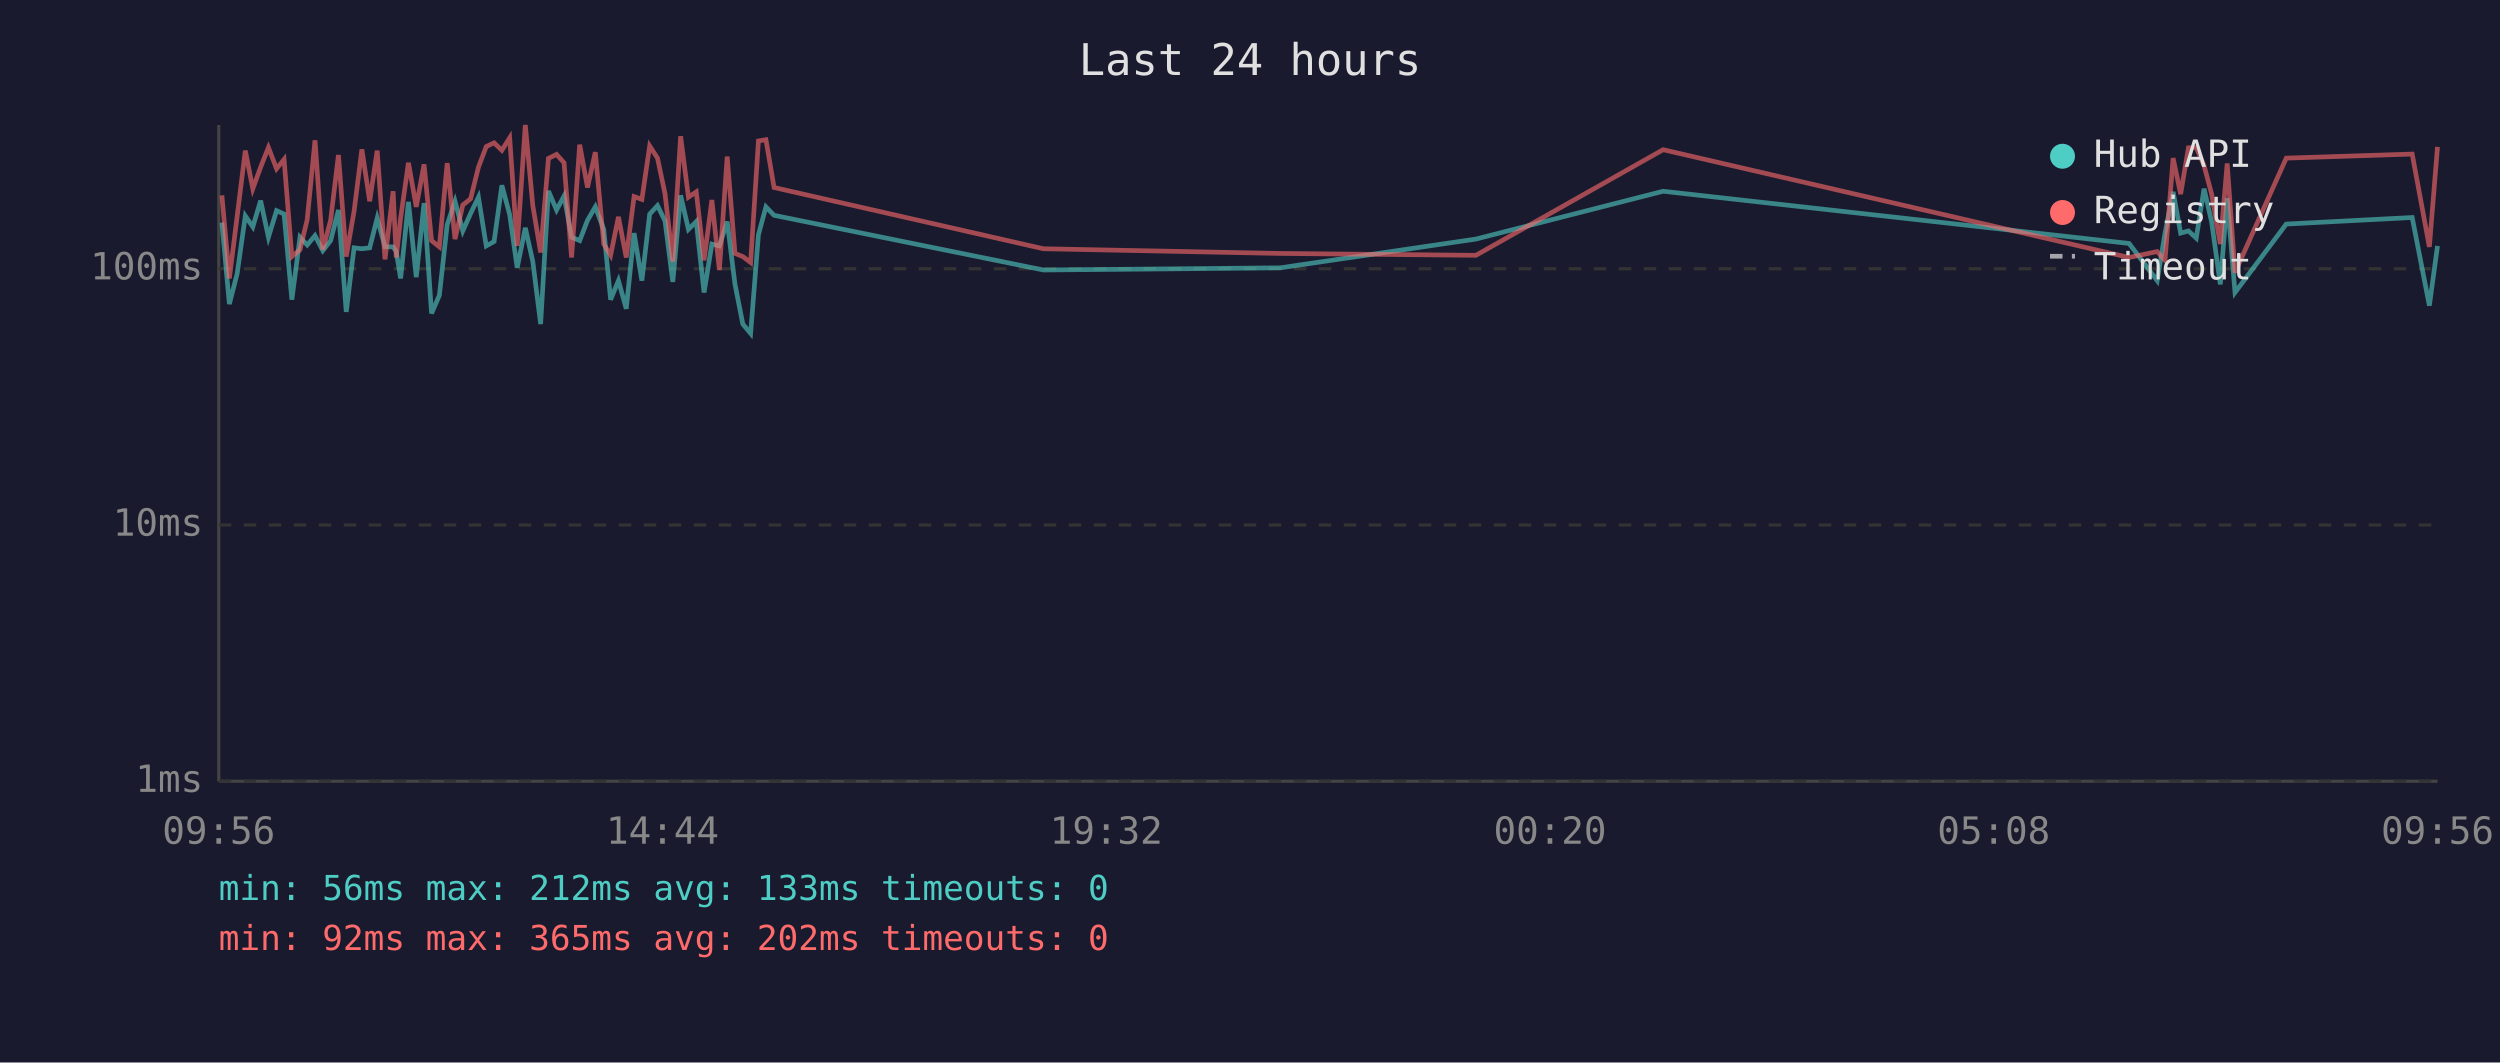
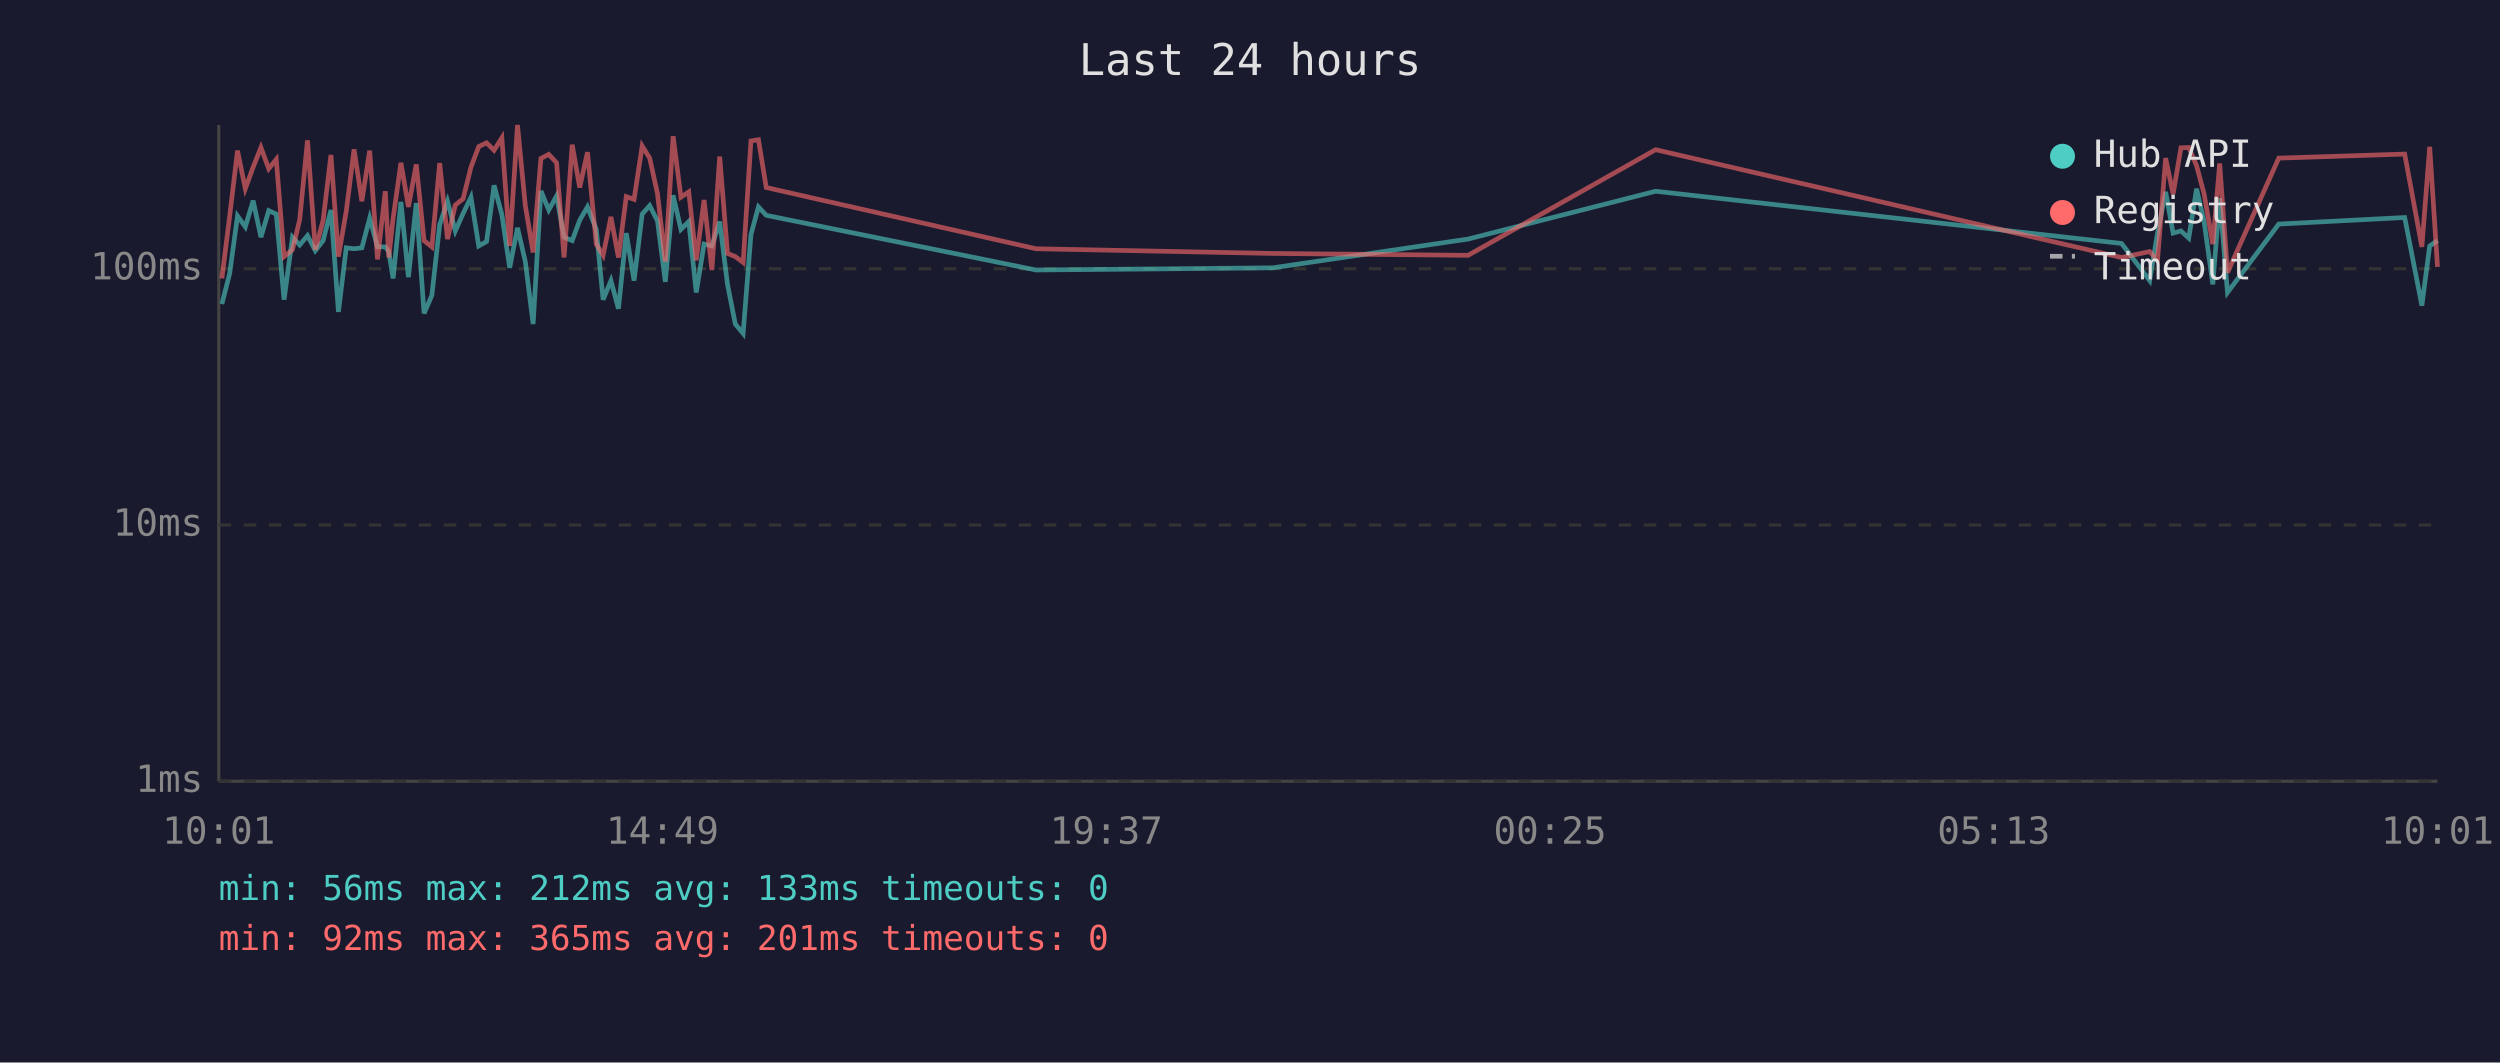
<svg xmlns="http://www.w3.org/2000/svg" viewBox="0 0 800 340" font-family="monospace" font-size="12">
  <rect width="800" height="340" fill="#1a1a2e" />
  <text x="400" y="24" fill="#e0e0e0" font-size="14" text-anchor="middle">Last 24 hours</text>
  <line x1="70" y1="40" x2="70" y2="250" stroke="#444" stroke-width="1" />
  <line x1="70" y1="250" x2="780" y2="250" stroke="#444" stroke-width="1" />
  <line x1="70" y1="250" x2="780" y2="250" stroke="#333" stroke-width="1" stroke-dasharray="4" />
  <text x="65" y="250" fill="#888" text-anchor="end" dominant-baseline="middle">1ms</text>
  <line x1="70" y1="168" x2="780" y2="168" stroke="#333" stroke-width="1" stroke-dasharray="4" />
  <text x="65" y="168" fill="#888" text-anchor="end" dominant-baseline="middle">10ms</text>
  <line x1="70" y1="86" x2="780" y2="86" stroke="#333" stroke-width="1" stroke-dasharray="4" />
  <text x="65" y="86" fill="#888" text-anchor="end" dominant-baseline="middle">100ms</text>
-   <text x="70" y="270" fill="#888" text-anchor="middle">09:56</text>
-   <text x="212" y="270" fill="#888" text-anchor="middle">14:44</text>
-   <text x="354" y="270" fill="#888" text-anchor="middle">19:32</text>
-   <text x="496" y="270" fill="#888" text-anchor="middle">00:20</text>
-   <text x="638" y="270" fill="#888" text-anchor="middle">05:08</text>
-   <text x="780" y="270" fill="#888" text-anchor="middle">09:56</text>
-   <polyline points="71.0,71.2 73.4,97.3 75.9,87.5 78.5,69.1 80.9,72.6 83.4,64.2 85.9,75.9 88.5,67.4 90.9,68.5 93.4,95.9 96.0,75.9 98.3,78.4 100.8,75.4 103.3,80.2 105.8,77.0 108.3,67.2 110.8,99.8 113.3,79.3 115.8,79.6 118.3,79.3 120.7,69.8 123.2,79.0 125.8,79.0 126.8,80.5 128.2,89.1 130.7,64.6 133.2,88.7 135.7,65.0 138.1,100.3 140.6,94.5 143.1,71.9 145.6,64.4 148.1,73.9 150.6,68.3 153.1,63.1 155.6,78.7 158.1,77.3 160.6,59.3 163.1,68.7 165.5,85.7 168.1,72.9 170.5,83.7 173.0,103.7 175.5,61.1 178.1,67.2 180.5,62.7 182.9,75.9 185.5,77.0 188.0,70.5 190.5,66.2 193.2,73.4 195.4,95.9 197.9,89.8 200.4,98.8 202.9,74.6 205.4,89.8 207.9,68.5 210.4,65.8 212.8,70.7 215.3,90.2 217.8,62.5 220.3,73.4 222.8,70.9 225.3,93.6 227.8,78.1 230.2,78.7 232.7,70.9 235.2,91.0 237.7,103.7 240.2,106.7 242.7,75.1 245.1,66.2 247.7,68.9 333.9,86.4 409.7,85.7 472.3,76.5 532.2,61.2 681.3,77.9 690.3,89.8 692.8,74.6 695.4,61.4 697.8,74.6 700.3,73.9 702.8,76.2 705.3,60.4 707.7,70.9 710.5,91.0 712.7,63.4 715.2,93.6 731.6,71.7 771.9,69.6 777.4,97.8 780.0,78.7" fill="none" stroke="#4ecdc4" stroke-width="1.5" opacity="0.6" />
-   <polyline points="71.0,62.5 73.4,89.1 75.9,69.1 78.5,48.2 80.9,60.4 83.4,53.5 85.9,47.2 88.5,54.0 90.9,51.0 93.4,82.1 96.0,79.9 98.3,70.3 100.8,44.9 103.3,79.9 105.8,70.5 108.3,49.6 110.8,82.1 113.3,67.6 115.8,47.8 118.3,64.4 120.7,48.2 123.2,83.0 125.8,61.2 126.8,82.4 128.2,69.8 130.7,52.1 133.2,66.2 135.7,52.6 138.1,77.0 140.6,79.0 143.1,52.2 145.6,76.5 148.1,65.6 150.6,63.6 153.1,53.5 155.6,46.9 158.1,45.7 160.6,48.1 163.1,44.1 165.5,78.7 168.1,40.0 170.5,65.8 173.0,80.8 175.5,50.7 178.1,49.4 180.5,52.1 182.9,82.4 185.5,46.3 188.0,60.0 190.5,48.7 193.2,78.1 195.4,81.7 197.9,69.4 200.4,82.4 202.9,62.9 205.4,63.8 207.9,46.7 210.4,50.6 212.8,62.0 215.3,83.7 217.8,43.6 220.3,63.1 222.8,61.4 225.3,83.3 227.8,64.0 230.2,86.4 232.7,50.1 235.2,81.1 237.7,82.1 240.2,84.0 242.7,45.1 245.1,44.7 247.7,60.0 333.9,79.6 409.7,81.1 472.3,81.7 532.2,47.9 681.3,82.4 690.3,80.5 692.8,83.3 695.4,50.6 697.8,62.1 700.3,47.3 702.8,47.2 705.3,53.0 707.7,62.0 710.5,78.1 712.7,52.3 715.2,87.2 731.6,50.6 771.9,49.3 777.4,79.0 780.0,47.0" fill="none" stroke="#ff6b6b" stroke-width="1.5" opacity="0.6" />
+   <text x="70" y="270" fill="#888" text-anchor="middle">10:01</text>
+   <text x="212" y="270" fill="#888" text-anchor="middle">14:49</text>
+   <text x="354" y="270" fill="#888" text-anchor="middle">19:37</text>
+   <text x="496" y="270" fill="#888" text-anchor="middle">00:25</text>
+   <text x="638" y="270" fill="#888" text-anchor="middle">05:13</text>
+   <text x="780" y="270" fill="#888" text-anchor="middle">10:01</text>
+   <polyline points="71.0,97.3 73.5,87.5 76.0,69.1 78.5,72.6 81.0,64.2 83.5,75.9 86.0,67.4 88.4,68.5 90.9,95.9 93.6,75.9 95.9,78.4 98.4,75.4 100.9,80.2 103.4,77.0 105.9,67.2 108.3,99.8 110.8,79.3 113.3,79.6 115.8,79.3 118.3,69.8 120.8,79.0 123.3,79.0 124.4,80.5 125.8,89.1 128.3,64.6 130.7,88.7 133.2,65.0 135.7,100.3 138.2,94.5 140.7,71.9 143.2,64.4 145.7,73.9 148.2,68.3 150.7,63.1 153.2,78.7 155.7,77.3 158.1,59.3 160.6,68.7 163.1,85.7 165.6,72.9 168.1,83.7 170.6,103.7 173.1,61.1 175.6,67.2 178.1,62.7 180.5,75.9 183.1,77.0 185.5,70.5 188.0,66.2 190.8,73.4 193.0,95.9 195.5,89.8 197.9,98.8 200.4,74.6 202.9,89.8 205.5,68.5 207.9,65.8 210.4,70.7 212.9,90.2 215.4,62.5 217.9,73.4 220.4,70.9 222.8,93.6 225.3,78.1 227.8,78.7 230.3,70.9 232.8,91.0 235.3,103.7 237.8,106.7 240.3,75.1 242.7,66.2 245.2,68.9 331.5,86.4 407.3,85.7 469.8,76.5 529.8,61.2 678.9,77.9 687.9,89.8 690.4,74.6 693.0,61.4 695.4,74.6 697.9,73.9 700.4,76.2 702.9,60.4 705.3,70.9 708.1,91.0 710.3,63.4 712.8,93.6 729.2,71.7 769.5,69.6 775.0,97.8 777.5,78.7 780.0,77.0" fill="none" stroke="#4ecdc4" stroke-width="1.5" opacity="0.6" />
+   <polyline points="71.0,89.1 73.5,69.1 76.0,48.2 78.5,60.4 81.0,53.5 83.5,47.2 86.0,54.0 88.4,51.0 90.9,82.1 93.6,79.9 95.9,70.3 98.4,44.9 100.9,79.9 103.4,70.5 105.9,49.6 108.3,82.1 110.8,67.6 113.3,47.8 115.8,64.4 118.3,48.2 120.8,83.0 123.3,61.2 124.4,82.4 125.8,69.8 128.3,52.1 130.7,66.2 133.2,52.6 135.7,77.0 138.2,79.0 140.7,52.2 143.2,76.5 145.7,65.6 148.2,63.6 150.7,53.5 153.2,46.9 155.7,45.7 158.1,48.1 160.6,44.1 163.1,78.7 165.6,40.0 168.1,65.8 170.6,80.8 173.1,50.7 175.6,49.4 178.1,52.1 180.5,82.4 183.1,46.3 185.5,60.0 188.0,48.7 190.8,78.1 193.0,81.7 195.5,69.4 197.9,82.4 200.4,62.9 202.9,63.8 205.5,46.7 207.9,50.6 210.4,62.0 212.9,83.7 215.4,43.6 217.9,63.1 220.4,61.4 222.8,83.3 225.3,64.0 227.8,86.4 230.3,50.1 232.8,81.1 235.3,82.1 237.8,84.0 240.3,45.1 242.7,44.7 245.2,60.0 331.5,79.6 407.3,81.1 469.8,81.7 529.8,47.9 678.9,82.4 687.9,80.5 690.4,83.3 693.0,50.6 695.4,62.1 697.9,47.3 700.4,47.2 702.9,53.0 705.3,62.0 708.1,78.1 710.3,52.3 712.8,87.2 729.2,50.6 769.5,49.3 775.0,79.0 777.5,47.0 780.0,85.4" fill="none" stroke="#ff6b6b" stroke-width="1.5" opacity="0.6" />
  <circle cx="660" cy="50" r="4" fill="#4ecdc4" />
  <text x="670" y="50" fill="#e0e0e0" dominant-baseline="middle">Hub API</text>
  <circle cx="660" cy="68" r="4" fill="#ff6b6b" />
  <text x="670" y="68" fill="#e0e0e0" dominant-baseline="middle">Registry</text>
  <line x1="656" y1="82" x2="664" y2="82" stroke="#e0e0e0" stroke-width="1.5" stroke-dasharray="4,3" opacity="0.7" />
  <text x="670" y="86" fill="#e0e0e0" dominant-baseline="middle">Timeout</text>
  <text x="70" y="288" fill="#4ecdc4" font-size="11">min: 56ms  max: 212ms  avg: 133ms  timeouts: 0</text>
-   <text x="70" y="304" fill="#ff6b6b" font-size="11">min: 92ms  max: 365ms  avg: 202ms  timeouts: 0</text>
+   <text x="70" y="304" fill="#ff6b6b" font-size="11">min: 92ms  max: 365ms  avg: 201ms  timeouts: 0</text>
</svg>
